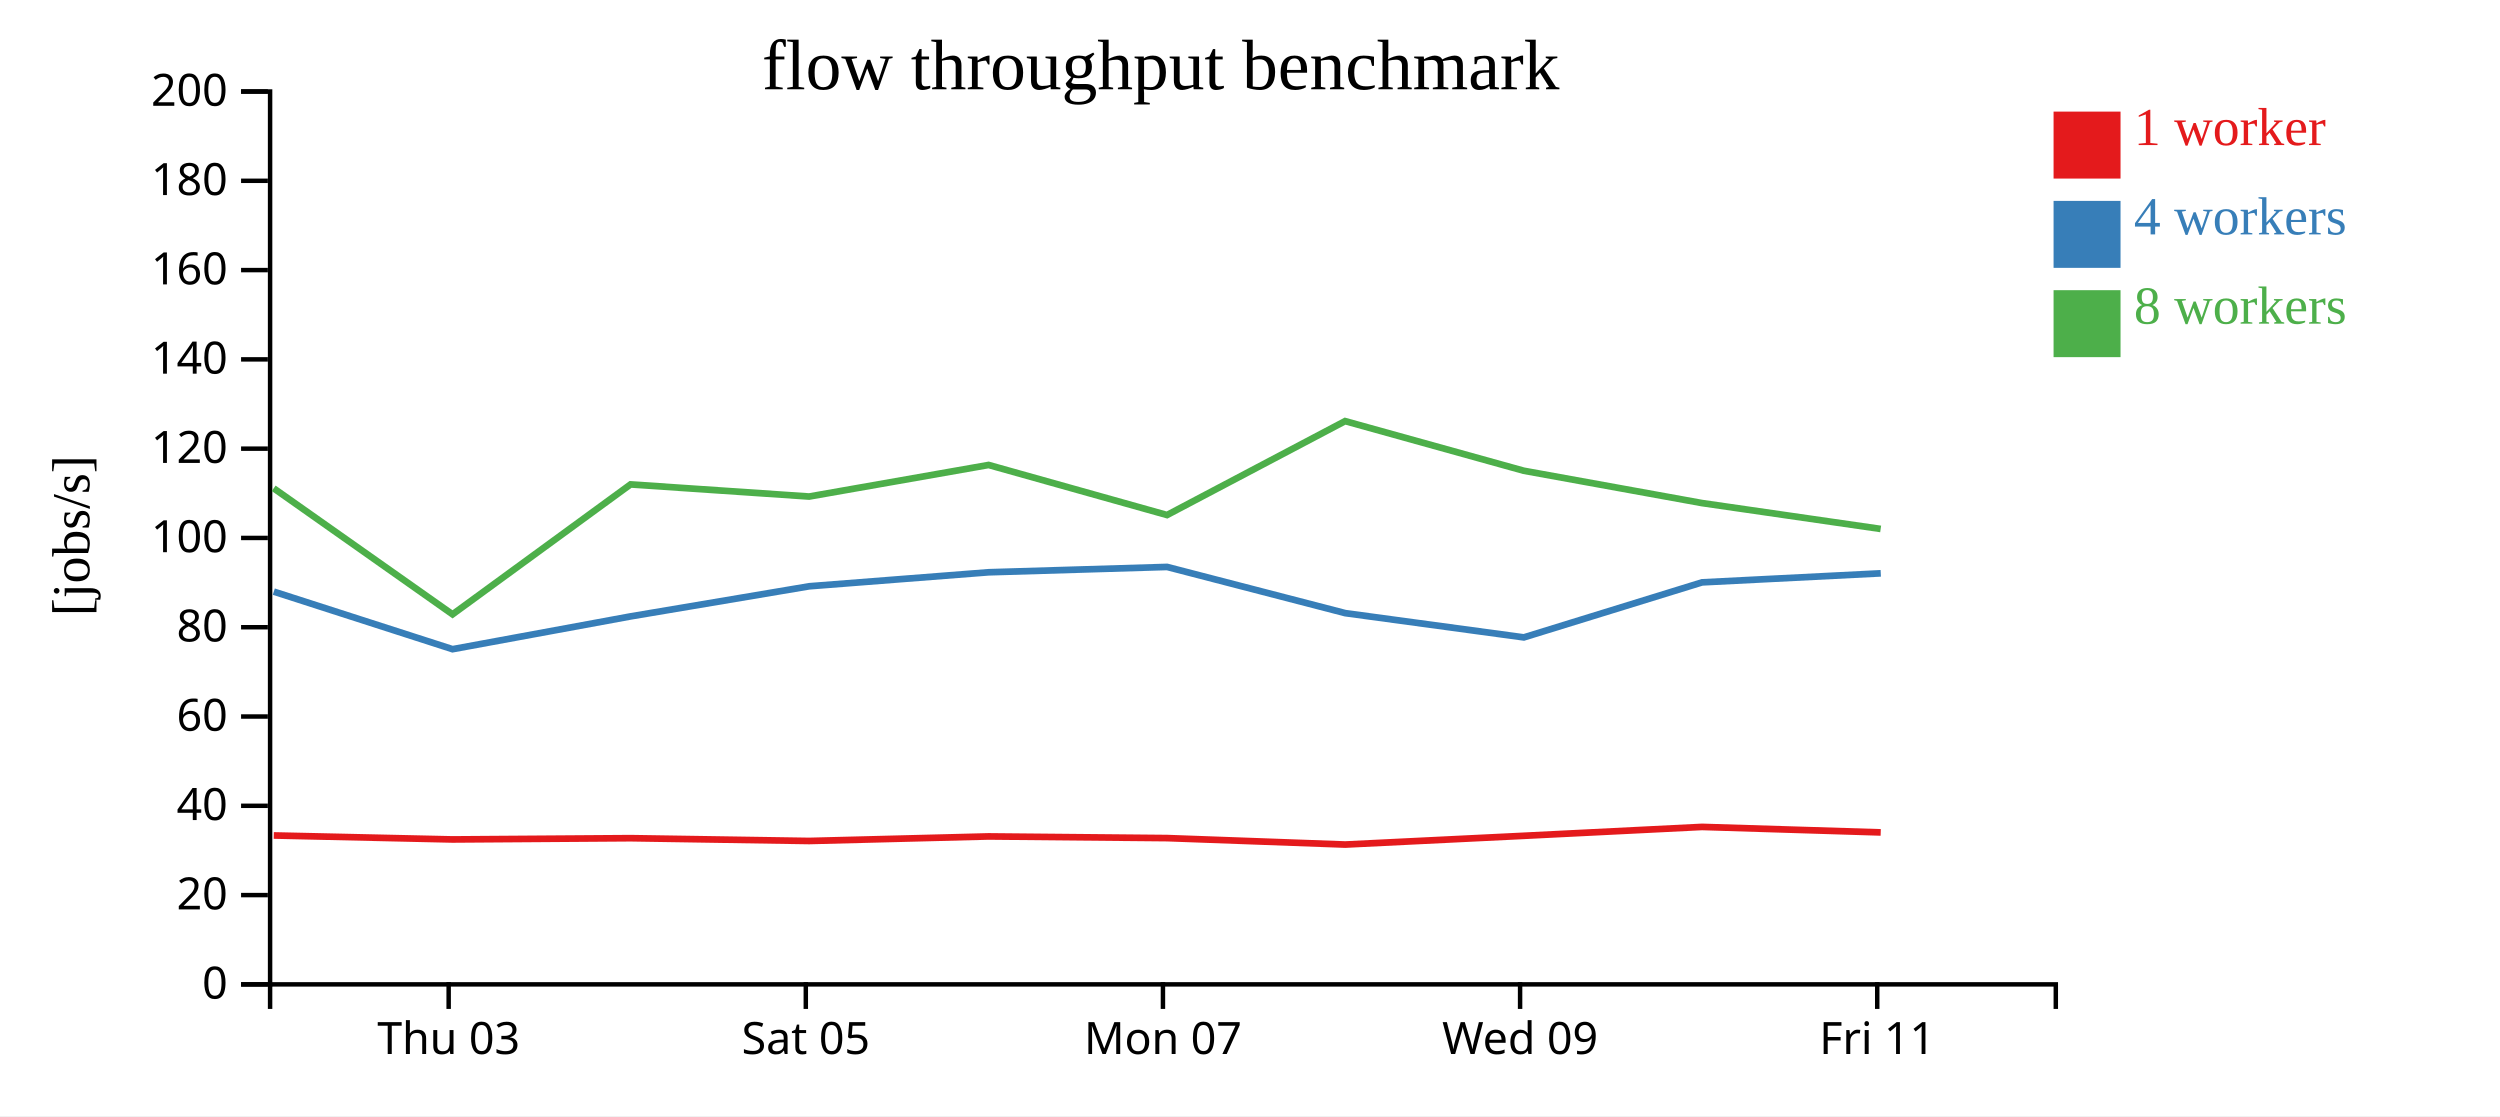
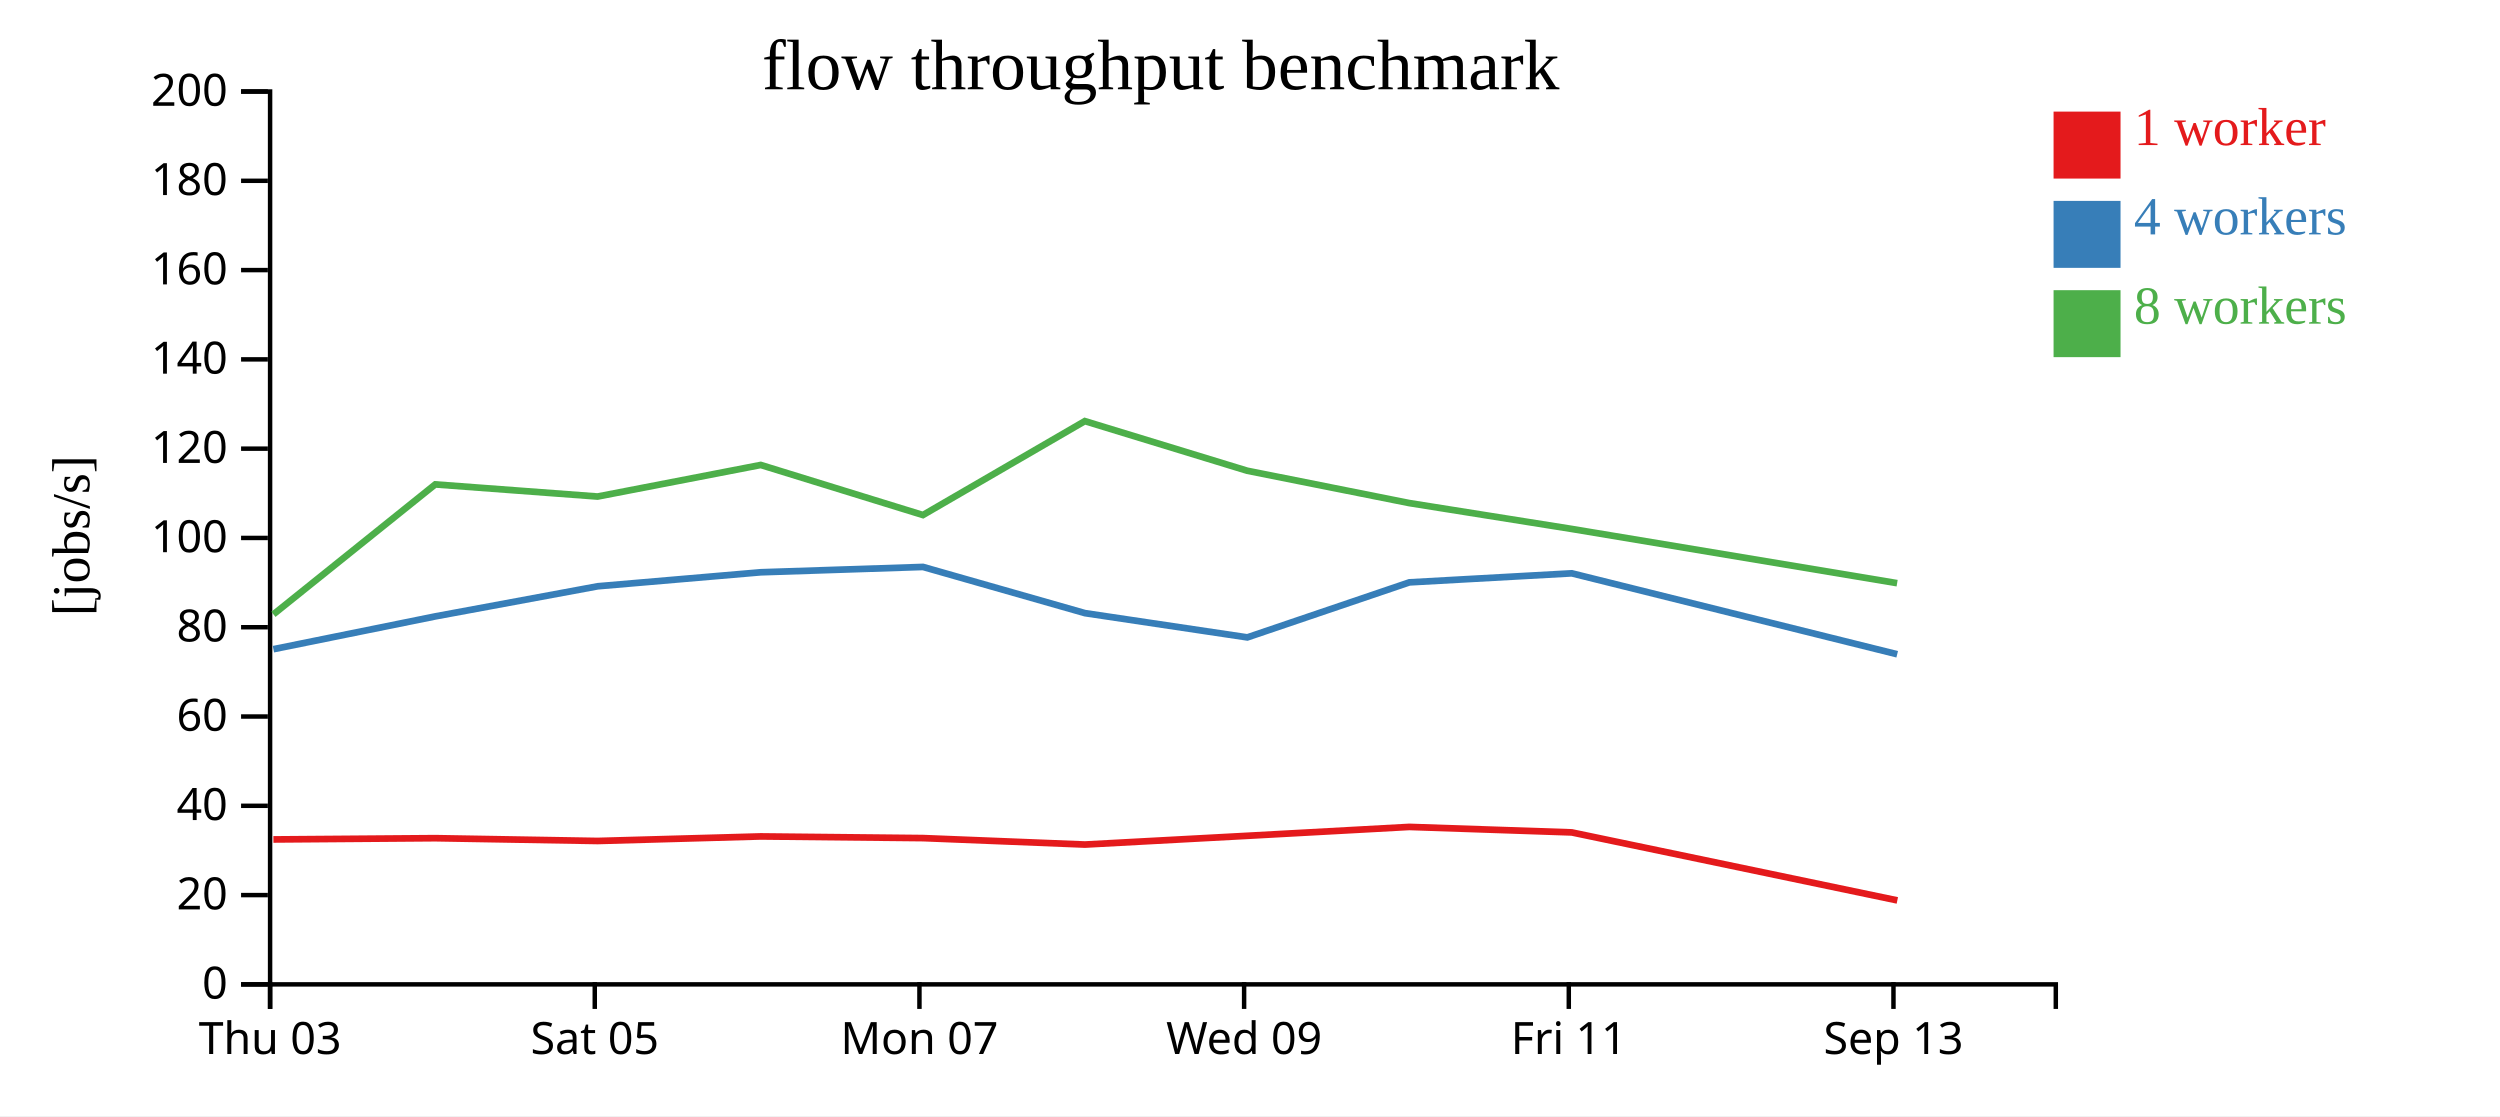
<svg xmlns="http://www.w3.org/2000/svg" width="560" height="250">
  <rect width="100%" height="100%" fill="white" />
  <g transform="translate(60,20)">
    <g transform="translate(0,200)" fill="none" font-size="10" font-family="sans-serif" text-anchor="middle">
      <path class="domain" stroke="currentColor" d="M0.5,6V0.5H400.5V6" />
-       <g class="tick" opacity="1" transform="translate(40.5,0)">
+       <g class="tick" opacity="1" transform="translate(0.5,0)">
        <line stroke="currentColor" y2="6" />
        <text fill="currentColor" y="9" dy="0.71em">Thu 03</text>
      </g>
-       <g class="tick" opacity="1" transform="translate(120.5,0)">
+       <g class="tick" opacity="1" transform="translate(73.22727,0)">
        <line stroke="currentColor" y2="6" />
        <text fill="currentColor" y="9" dy="0.71em">Sat 05</text>
      </g>
-       <g class="tick" opacity="1" transform="translate(200.5,0)">
+       <g class="tick" opacity="1" transform="translate(145.9545,0)">
        <line stroke="currentColor" y2="6" />
        <text fill="currentColor" y="9" dy="0.71em">Mon 07</text>
      </g>
-       <g class="tick" opacity="1" transform="translate(280.5,0)">
+       <g class="tick" opacity="1" transform="translate(218.6818,0)">
        <line stroke="currentColor" y2="6" />
        <text fill="currentColor" y="9" dy="0.71em">Wed 09</text>
      </g>
-       <g class="tick" opacity="1" transform="translate(360.5,0)">
+       <g class="tick" opacity="1" transform="translate(291.4091,0)">
        <line stroke="currentColor" y2="6" />
        <text fill="currentColor" y="9" dy="0.71em">Fri 11</text>
+       </g>
+       <g class="tick" opacity="1" transform="translate(364.1364,0)">
+         <line stroke="currentColor" y2="6" />
+         <text fill="currentColor" y="9" dy="0.71em">Sep 13</text>
      </g>
    </g>
    <g fill="none" font-size="10" font-family="sans-serif" text-anchor="end">
      <path class="domain" stroke="currentColor" d="M-6,200.5H0.5V0.5H-6" />
      <g class="tick" opacity="1" transform="translate(0,200.5)">
        <line stroke="currentColor" x2="-6" />
        <text fill="currentColor" x="-9" dy="0.32em">0</text>
      </g>
      <g class="tick" opacity="1" transform="translate(0,180.5)">
        <line stroke="currentColor" x2="-6" />
        <text fill="currentColor" x="-9" dy="0.32em">20</text>
      </g>
      <g class="tick" opacity="1" transform="translate(0,160.5)">
        <line stroke="currentColor" x2="-6" />
        <text fill="currentColor" x="-9" dy="0.32em">40</text>
      </g>
      <g class="tick" opacity="1" transform="translate(0,140.5)">
        <line stroke="currentColor" x2="-6" />
        <text fill="currentColor" x="-9" dy="0.32em">60</text>
      </g>
      <g class="tick" opacity="1" transform="translate(0,120.5)">
        <line stroke="currentColor" x2="-6" />
        <text fill="currentColor" x="-9" dy="0.32em">80</text>
      </g>
      <g class="tick" opacity="1" transform="translate(0,100.5)">
        <line stroke="currentColor" x2="-6" />
        <text fill="currentColor" x="-9" dy="0.32em">100</text>
      </g>
      <g class="tick" opacity="1" transform="translate(0,80.5)">
        <line stroke="currentColor" x2="-6" />
        <text fill="currentColor" x="-9" dy="0.32em">120</text>
      </g>
      <g class="tick" opacity="1" transform="translate(0,60.5)">
        <line stroke="currentColor" x2="-6" />
        <text fill="currentColor" x="-9" dy="0.32em">140</text>
      </g>
      <g class="tick" opacity="1" transform="translate(0,40.5)">
        <line stroke="currentColor" x2="-6" />
        <text fill="currentColor" x="-9" dy="0.32em">160</text>
      </g>
      <g class="tick" opacity="1" transform="translate(0,20.5)">
        <line stroke="currentColor" x2="-6" />
        <text fill="currentColor" x="-9" dy="0.32em">180</text>
      </g>
      <g class="tick" opacity="1" transform="translate(0,0.5)">
        <line stroke="currentColor" x2="-6" />
        <text fill="currentColor" x="-9" dy="0.32em">200</text>
      </g>
    </g>
    <text text-anchor="middle" style="font-size: 12px" transform="rotate(-90)" y="-40" x="-100">[jobs/s]</text>
    <text text-anchor="middle" style="font-size: 16px" y="0" x="200">flow throughput benchmark</text>
-     <path class="line" fill="none" stroke="#e41a1c" stroke-width="1.5" d="M1.324,167.144L41.365,168.035L81.254,167.754L121.258,168.378L161.451,167.359L201.429,167.734L241.329,169.181L281.312,167.222L321.261,165.229L361.282,166.461" />
-     <path class="line" fill="none" stroke="#377eb8" stroke-width="1.5" d="M1.332,112.526L41.369,125.418L81.265,118.069L121.267,111.327L161.459,108.189L201.428,106.994L241.347,117.346L281.341,122.776L321.271,110.448L361.292,108.425" />
-     <path class="line" fill="none" stroke="#4daf4a" stroke-width="1.5" d="M1.309,89.381L41.371,117.61L81.24,88.509L121.241,91.226L161.443,84.152L201.41,95.368L241.304,74.33L281.3,85.444L321.244,92.689L361.268,98.484" />
+     <path class="line" fill="none" stroke="#e41a1c" stroke-width="1.5" d="M1.241,168.035L37.503,167.754L73.871,168.378L110.41,167.359L146.753,167.734L183.026,169.181L219.375,167.222L255.691,165.229L292.074,166.461L365.003,181.694" />
+     <path class="line" fill="none" stroke="#377eb8" stroke-width="1.5" d="M1.245,125.418L37.514,118.069L73.879,111.327L110.417,108.189L146.753,106.994L183.043,117.346L219.401,122.776L255.701,110.448L292.083,108.425L364.972,126.557" />
+     <path class="line" fill="none" stroke="#4daf4a" stroke-width="1.5" d="M1.246,117.61L37.491,88.509L73.855,91.226L110.402,84.152L146.736,95.368L183.004,74.33L219.363,85.444L255.676,92.689L292.062,98.484L364.957,110.629" />
    <rect class="dot" x="400" y="5" width="15" height="15" style="fill: #e41a1c;" />
    <rect class="dot" x="400" y="25" width="15" height="15" style="fill: #377eb8;" />
    <rect class="dot" x="400" y="45" width="15" height="15" style="fill: #4daf4a;" />
    <text class="label" x="418" y="12.5" style="fill: #e41a1c; alignment-baseline: middle;" text-anchor="left">1 worker</text>
    <text class="label" x="418" y="32.5" style="fill: #377eb8; alignment-baseline: middle;" text-anchor="left">4 workers</text>
    <text class="label" x="418" y="52.5" style="fill: #4daf4a; alignment-baseline: middle;" text-anchor="left">8 workers</text>
  </g>
</svg>
